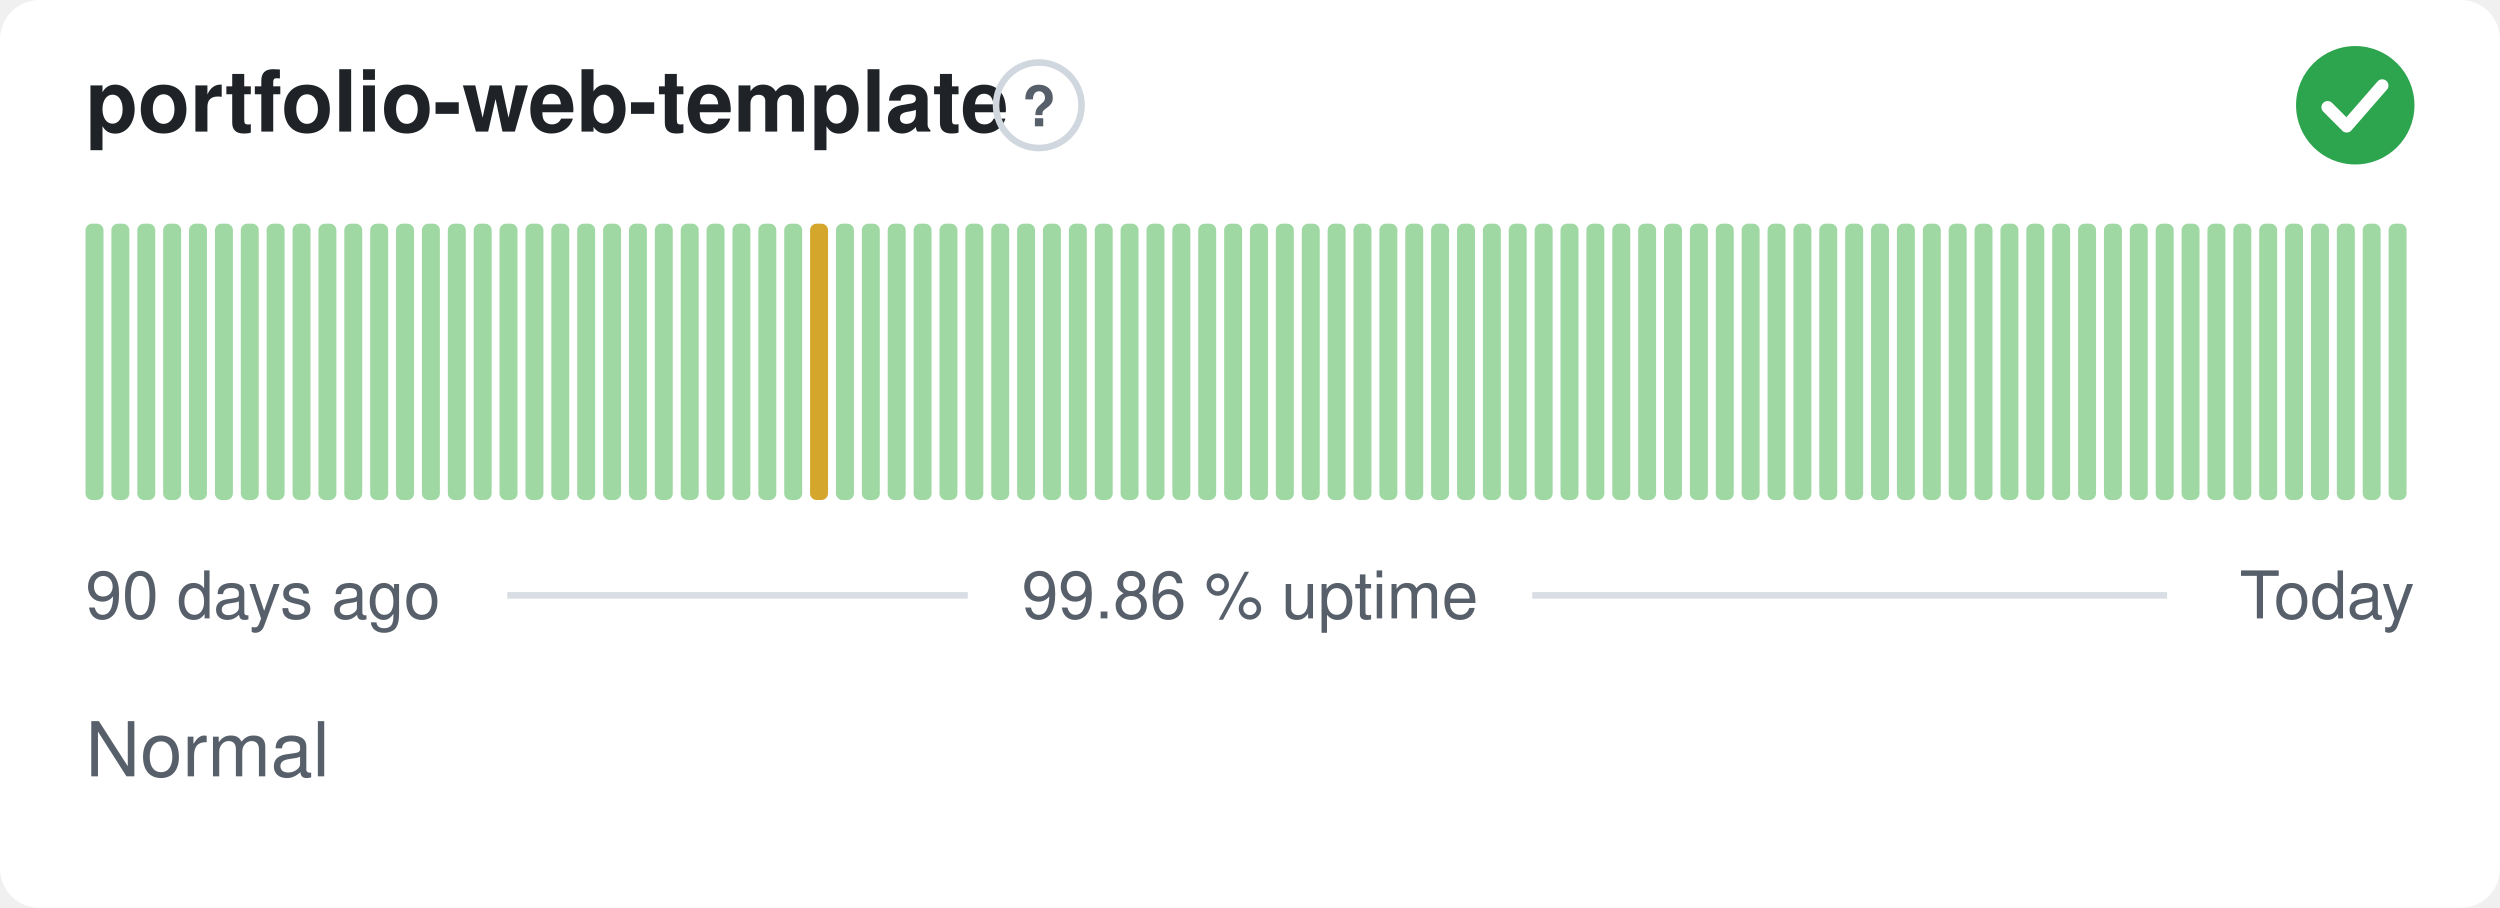
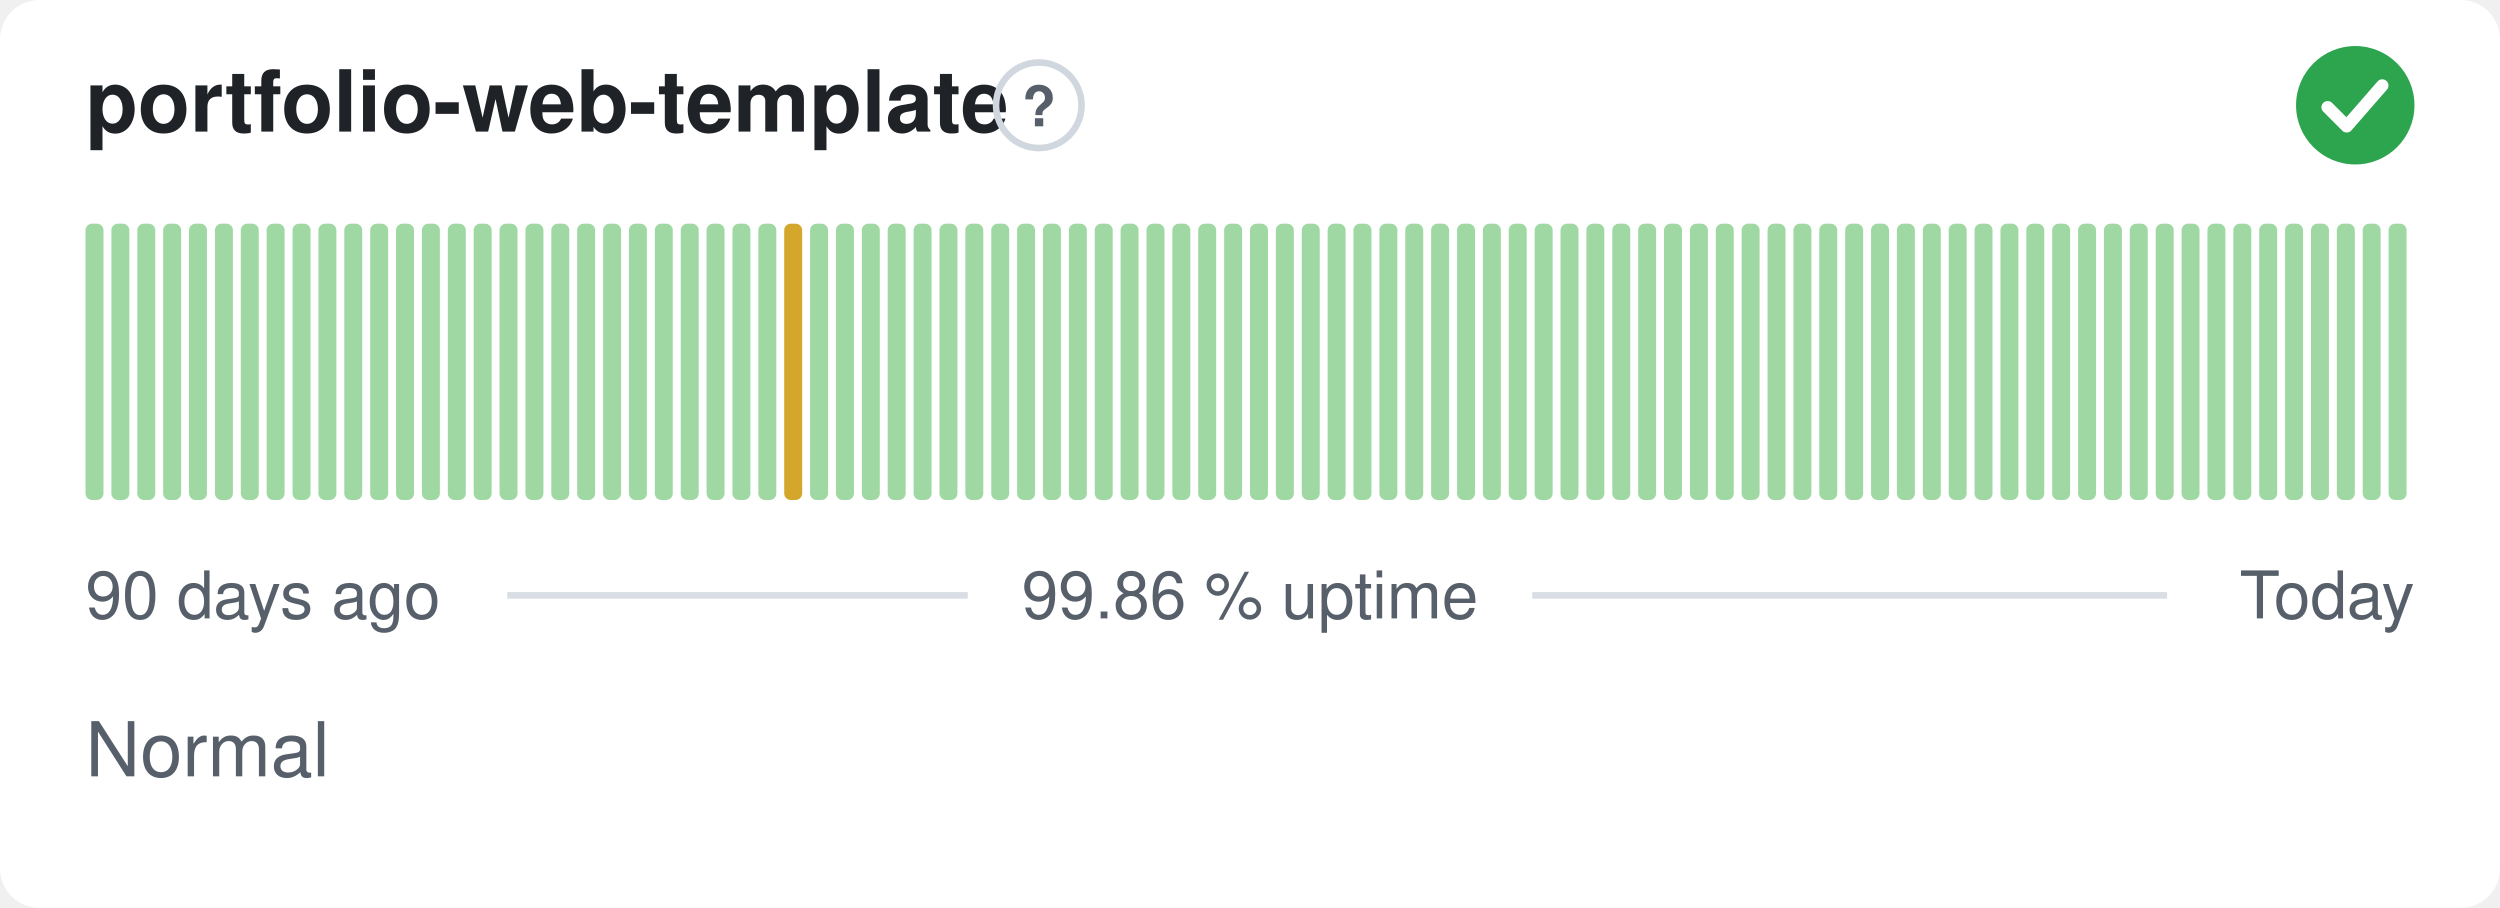
<svg xmlns="http://www.w3.org/2000/svg" width="380" height="138" viewBox="0 0 380 138" role="img" aria-label="portfolio-web-template: Normal, 99.86 % uptime over the last 90 days" font-family="-apple-system,BlinkMacSystemFont,'Segoe UI',Helvetica,Arial,sans-serif">
  <style>
    @media (prefers-color-scheme: dark) {
      .bg { fill: #0d1117 }
      .title { fill: #e6edf3 }
      .muted { fill: #8b949e }
      .hint { stroke: #30363d }
      .rule { stroke: #30363d }
      .nodata { fill: #21262d }
    }
  </style>
  <rect class="bg" width="380" height="138" rx="6" fill="#ffffff" />
  <text class="title" x="13" y="20" font-size="13" font-weight="600" fill="#1f2328">portfolio-web-template</text>
  <circle class="hint" cx="157.9" cy="16" r="6.5" fill="none" stroke="#d0d7de" stroke-width="1" />
  <text class="muted" x="157.9" y="19.2" text-anchor="middle" font-size="8.5" font-weight="700" fill="#57606a">?</text>
  <circle cx="358" cy="16" r="9" fill="#2da44e" />
  <path d="M353.80 16.30l2.90 2.90 5.40 -6.20" fill="none" stroke="#fff" stroke-width="1.89" stroke-linecap="round" stroke-linejoin="round" />
  <rect x="13.00" y="34.00" width="2.73" height="42.00" rx="1" fill="#9fd8a3" />
  <rect x="16.93" y="34.00" width="2.73" height="42.00" rx="1" fill="#9fd8a3" />
  <rect x="20.87" y="34.00" width="2.73" height="42.00" rx="1" fill="#9fd8a3" />
  <rect x="24.80" y="34.00" width="2.73" height="42.00" rx="1" fill="#9fd8a3" />
  <rect x="28.73" y="34.00" width="2.73" height="42.00" rx="1" fill="#9fd8a3" />
  <rect x="32.67" y="34.00" width="2.73" height="42.00" rx="1" fill="#9fd8a3" />
  <rect x="36.60" y="34.00" width="2.73" height="42.00" rx="1" fill="#9fd8a3" />
  <rect x="40.53" y="34.00" width="2.73" height="42.00" rx="1" fill="#9fd8a3" />
  <rect x="44.47" y="34.00" width="2.73" height="42.00" rx="1" fill="#9fd8a3" />
  <rect x="48.40" y="34.00" width="2.73" height="42.00" rx="1" fill="#9fd8a3" />
  <rect x="52.33" y="34.00" width="2.73" height="42.00" rx="1" fill="#9fd8a3" />
  <rect x="56.27" y="34.00" width="2.73" height="42.00" rx="1" fill="#9fd8a3" />
  <rect x="60.20" y="34.00" width="2.73" height="42.00" rx="1" fill="#9fd8a3" />
  <rect x="64.13" y="34.00" width="2.73" height="42.00" rx="1" fill="#9fd8a3" />
  <rect x="68.07" y="34.00" width="2.73" height="42.00" rx="1" fill="#9fd8a3" />
  <rect x="72.00" y="34.00" width="2.73" height="42.00" rx="1" fill="#9fd8a3" />
  <rect x="75.93" y="34.00" width="2.73" height="42.00" rx="1" fill="#9fd8a3" />
  <rect x="79.87" y="34.00" width="2.73" height="42.00" rx="1" fill="#9fd8a3" />
  <rect x="83.80" y="34.00" width="2.73" height="42.00" rx="1" fill="#9fd8a3" />
  <rect x="87.73" y="34.00" width="2.73" height="42.00" rx="1" fill="#9fd8a3" />
  <rect x="91.67" y="34.00" width="2.73" height="42.00" rx="1" fill="#9fd8a3" />
  <rect x="95.60" y="34.00" width="2.73" height="42.00" rx="1" fill="#9fd8a3" />
  <rect x="99.53" y="34.00" width="2.73" height="42.00" rx="1" fill="#9fd8a3" />
  <rect x="103.47" y="34.00" width="2.73" height="42.00" rx="1" fill="#9fd8a3" />
  <rect x="107.40" y="34.00" width="2.73" height="42.00" rx="1" fill="#9fd8a3" />
  <rect x="111.33" y="34.00" width="2.73" height="42.00" rx="1" fill="#9fd8a3" />
  <rect x="115.27" y="34.00" width="2.73" height="42.00" rx="1" fill="#9fd8a3" />
-   <rect x="119.20" y="34.00" width="2.73" height="42.00" rx="1" fill="#9fd8a3" />
-   <rect x="123.13" y="34.00" width="2.73" height="42.00" rx="1" fill="#d4a72c" />
+   <rect x="119.20" y="34.00" width="2.73" height="42.00" rx="1" fill="#d4a72c" />
+   <rect x="123.13" y="34.00" width="2.73" height="42.00" rx="1" fill="#9fd8a3" />
  <rect x="127.07" y="34.00" width="2.73" height="42.00" rx="1" fill="#9fd8a3" />
  <rect x="131.00" y="34.00" width="2.73" height="42.00" rx="1" fill="#9fd8a3" />
  <rect x="134.93" y="34.00" width="2.73" height="42.00" rx="1" fill="#9fd8a3" />
  <rect x="138.87" y="34.00" width="2.73" height="42.00" rx="1" fill="#9fd8a3" />
  <rect x="142.80" y="34.00" width="2.73" height="42.00" rx="1" fill="#9fd8a3" />
  <rect x="146.73" y="34.00" width="2.73" height="42.00" rx="1" fill="#9fd8a3" />
  <rect x="150.67" y="34.00" width="2.73" height="42.00" rx="1" fill="#9fd8a3" />
  <rect x="154.60" y="34.00" width="2.73" height="42.00" rx="1" fill="#9fd8a3" />
  <rect x="158.53" y="34.00" width="2.73" height="42.00" rx="1" fill="#9fd8a3" />
  <rect x="162.47" y="34.00" width="2.73" height="42.00" rx="1" fill="#9fd8a3" />
  <rect x="166.40" y="34.00" width="2.73" height="42.00" rx="1" fill="#9fd8a3" />
  <rect x="170.33" y="34.00" width="2.73" height="42.00" rx="1" fill="#9fd8a3" />
  <rect x="174.27" y="34.00" width="2.73" height="42.00" rx="1" fill="#9fd8a3" />
  <rect x="178.20" y="34.00" width="2.73" height="42.00" rx="1" fill="#9fd8a3" />
  <rect x="182.13" y="34.00" width="2.73" height="42.00" rx="1" fill="#9fd8a3" />
  <rect x="186.07" y="34.00" width="2.73" height="42.00" rx="1" fill="#9fd8a3" />
  <rect x="190.00" y="34.00" width="2.73" height="42.00" rx="1" fill="#9fd8a3" />
  <rect x="193.93" y="34.00" width="2.73" height="42.00" rx="1" fill="#9fd8a3" />
  <rect x="197.87" y="34.00" width="2.73" height="42.00" rx="1" fill="#9fd8a3" />
  <rect x="201.80" y="34.00" width="2.73" height="42.00" rx="1" fill="#9fd8a3" />
  <rect x="205.73" y="34.00" width="2.73" height="42.00" rx="1" fill="#9fd8a3" />
  <rect x="209.67" y="34.00" width="2.73" height="42.00" rx="1" fill="#9fd8a3" />
  <rect x="213.60" y="34.00" width="2.73" height="42.00" rx="1" fill="#9fd8a3" />
  <rect x="217.53" y="34.00" width="2.73" height="42.00" rx="1" fill="#9fd8a3" />
  <rect x="221.47" y="34.00" width="2.73" height="42.00" rx="1" fill="#9fd8a3" />
  <rect x="225.40" y="34.00" width="2.73" height="42.00" rx="1" fill="#9fd8a3" />
  <rect x="229.33" y="34.00" width="2.73" height="42.00" rx="1" fill="#9fd8a3" />
  <rect x="233.27" y="34.00" width="2.73" height="42.00" rx="1" fill="#9fd8a3" />
  <rect x="237.20" y="34.00" width="2.73" height="42.00" rx="1" fill="#9fd8a3" />
  <rect x="241.13" y="34.00" width="2.73" height="42.00" rx="1" fill="#9fd8a3" />
  <rect x="245.07" y="34.00" width="2.73" height="42.00" rx="1" fill="#9fd8a3" />
  <rect x="249.00" y="34.00" width="2.73" height="42.00" rx="1" fill="#9fd8a3" />
  <rect x="252.93" y="34.00" width="2.73" height="42.00" rx="1" fill="#9fd8a3" />
  <rect x="256.87" y="34.00" width="2.73" height="42.00" rx="1" fill="#9fd8a3" />
  <rect x="260.80" y="34.00" width="2.73" height="42.00" rx="1" fill="#9fd8a3" />
  <rect x="264.73" y="34.00" width="2.73" height="42.00" rx="1" fill="#9fd8a3" />
  <rect x="268.67" y="34.00" width="2.73" height="42.00" rx="1" fill="#9fd8a3" />
  <rect x="272.60" y="34.00" width="2.73" height="42.00" rx="1" fill="#9fd8a3" />
  <rect x="276.53" y="34.00" width="2.73" height="42.00" rx="1" fill="#9fd8a3" />
  <rect x="280.47" y="34.00" width="2.73" height="42.00" rx="1" fill="#9fd8a3" />
  <rect x="284.40" y="34.00" width="2.73" height="42.00" rx="1" fill="#9fd8a3" />
  <rect x="288.33" y="34.00" width="2.73" height="42.00" rx="1" fill="#9fd8a3" />
  <rect x="292.27" y="34.00" width="2.73" height="42.00" rx="1" fill="#9fd8a3" />
  <rect x="296.20" y="34.00" width="2.73" height="42.00" rx="1" fill="#9fd8a3" />
  <rect x="300.13" y="34.00" width="2.73" height="42.00" rx="1" fill="#9fd8a3" />
  <rect x="304.07" y="34.00" width="2.73" height="42.00" rx="1" fill="#9fd8a3" />
  <rect x="308.00" y="34.00" width="2.73" height="42.00" rx="1" fill="#9fd8a3" />
  <rect x="311.93" y="34.00" width="2.73" height="42.00" rx="1" fill="#9fd8a3" />
  <rect x="315.87" y="34.00" width="2.73" height="42.00" rx="1" fill="#9fd8a3" />
  <rect x="319.80" y="34.00" width="2.73" height="42.00" rx="1" fill="#9fd8a3" />
  <rect x="323.73" y="34.00" width="2.73" height="42.00" rx="1" fill="#9fd8a3" />
  <rect x="327.67" y="34.00" width="2.73" height="42.00" rx="1" fill="#9fd8a3" />
  <rect x="331.60" y="34.00" width="2.73" height="42.00" rx="1" fill="#9fd8a3" />
  <rect x="335.53" y="34.00" width="2.73" height="42.00" rx="1" fill="#9fd8a3" />
  <rect x="339.47" y="34.00" width="2.73" height="42.00" rx="1" fill="#9fd8a3" />
  <rect x="343.40" y="34.00" width="2.73" height="42.00" rx="1" fill="#9fd8a3" />
  <rect x="347.33" y="34.00" width="2.73" height="42.00" rx="1" fill="#9fd8a3" />
  <rect x="351.27" y="34.00" width="2.73" height="42.00" rx="1" fill="#9fd8a3" />
  <rect x="355.20" y="34.00" width="2.73" height="42.00" rx="1" fill="#9fd8a3" />
  <rect x="359.13" y="34.00" width="2.73" height="42.00" rx="1" fill="#9fd8a3" />
  <rect x="363.07" y="34.00" width="2.73" height="42.00" rx="1" fill="#9fd8a3" />
  <text class="muted" x="13" y="94" font-size="10" fill="#57606a">90 days ago</text>
  <text class="muted" x="190" y="94" text-anchor="middle" font-size="10" fill="#57606a">99.86 % uptime</text>
  <text class="muted" x="367" y="94" text-anchor="end" font-size="10" fill="#57606a">Today</text>
  <line class="rule" x1="77.1" y1="90.5" x2="147.1" y2="90.5" stroke="#d8dee4" stroke-width="1" />
  <line class="rule" x1="232.9" y1="90.5" x2="329.4" y2="90.5" stroke="#d8dee4" stroke-width="1" />
  <text class="muted" x="13" y="118" font-size="11.5" fill="#57606a">Normal</text>
</svg>
